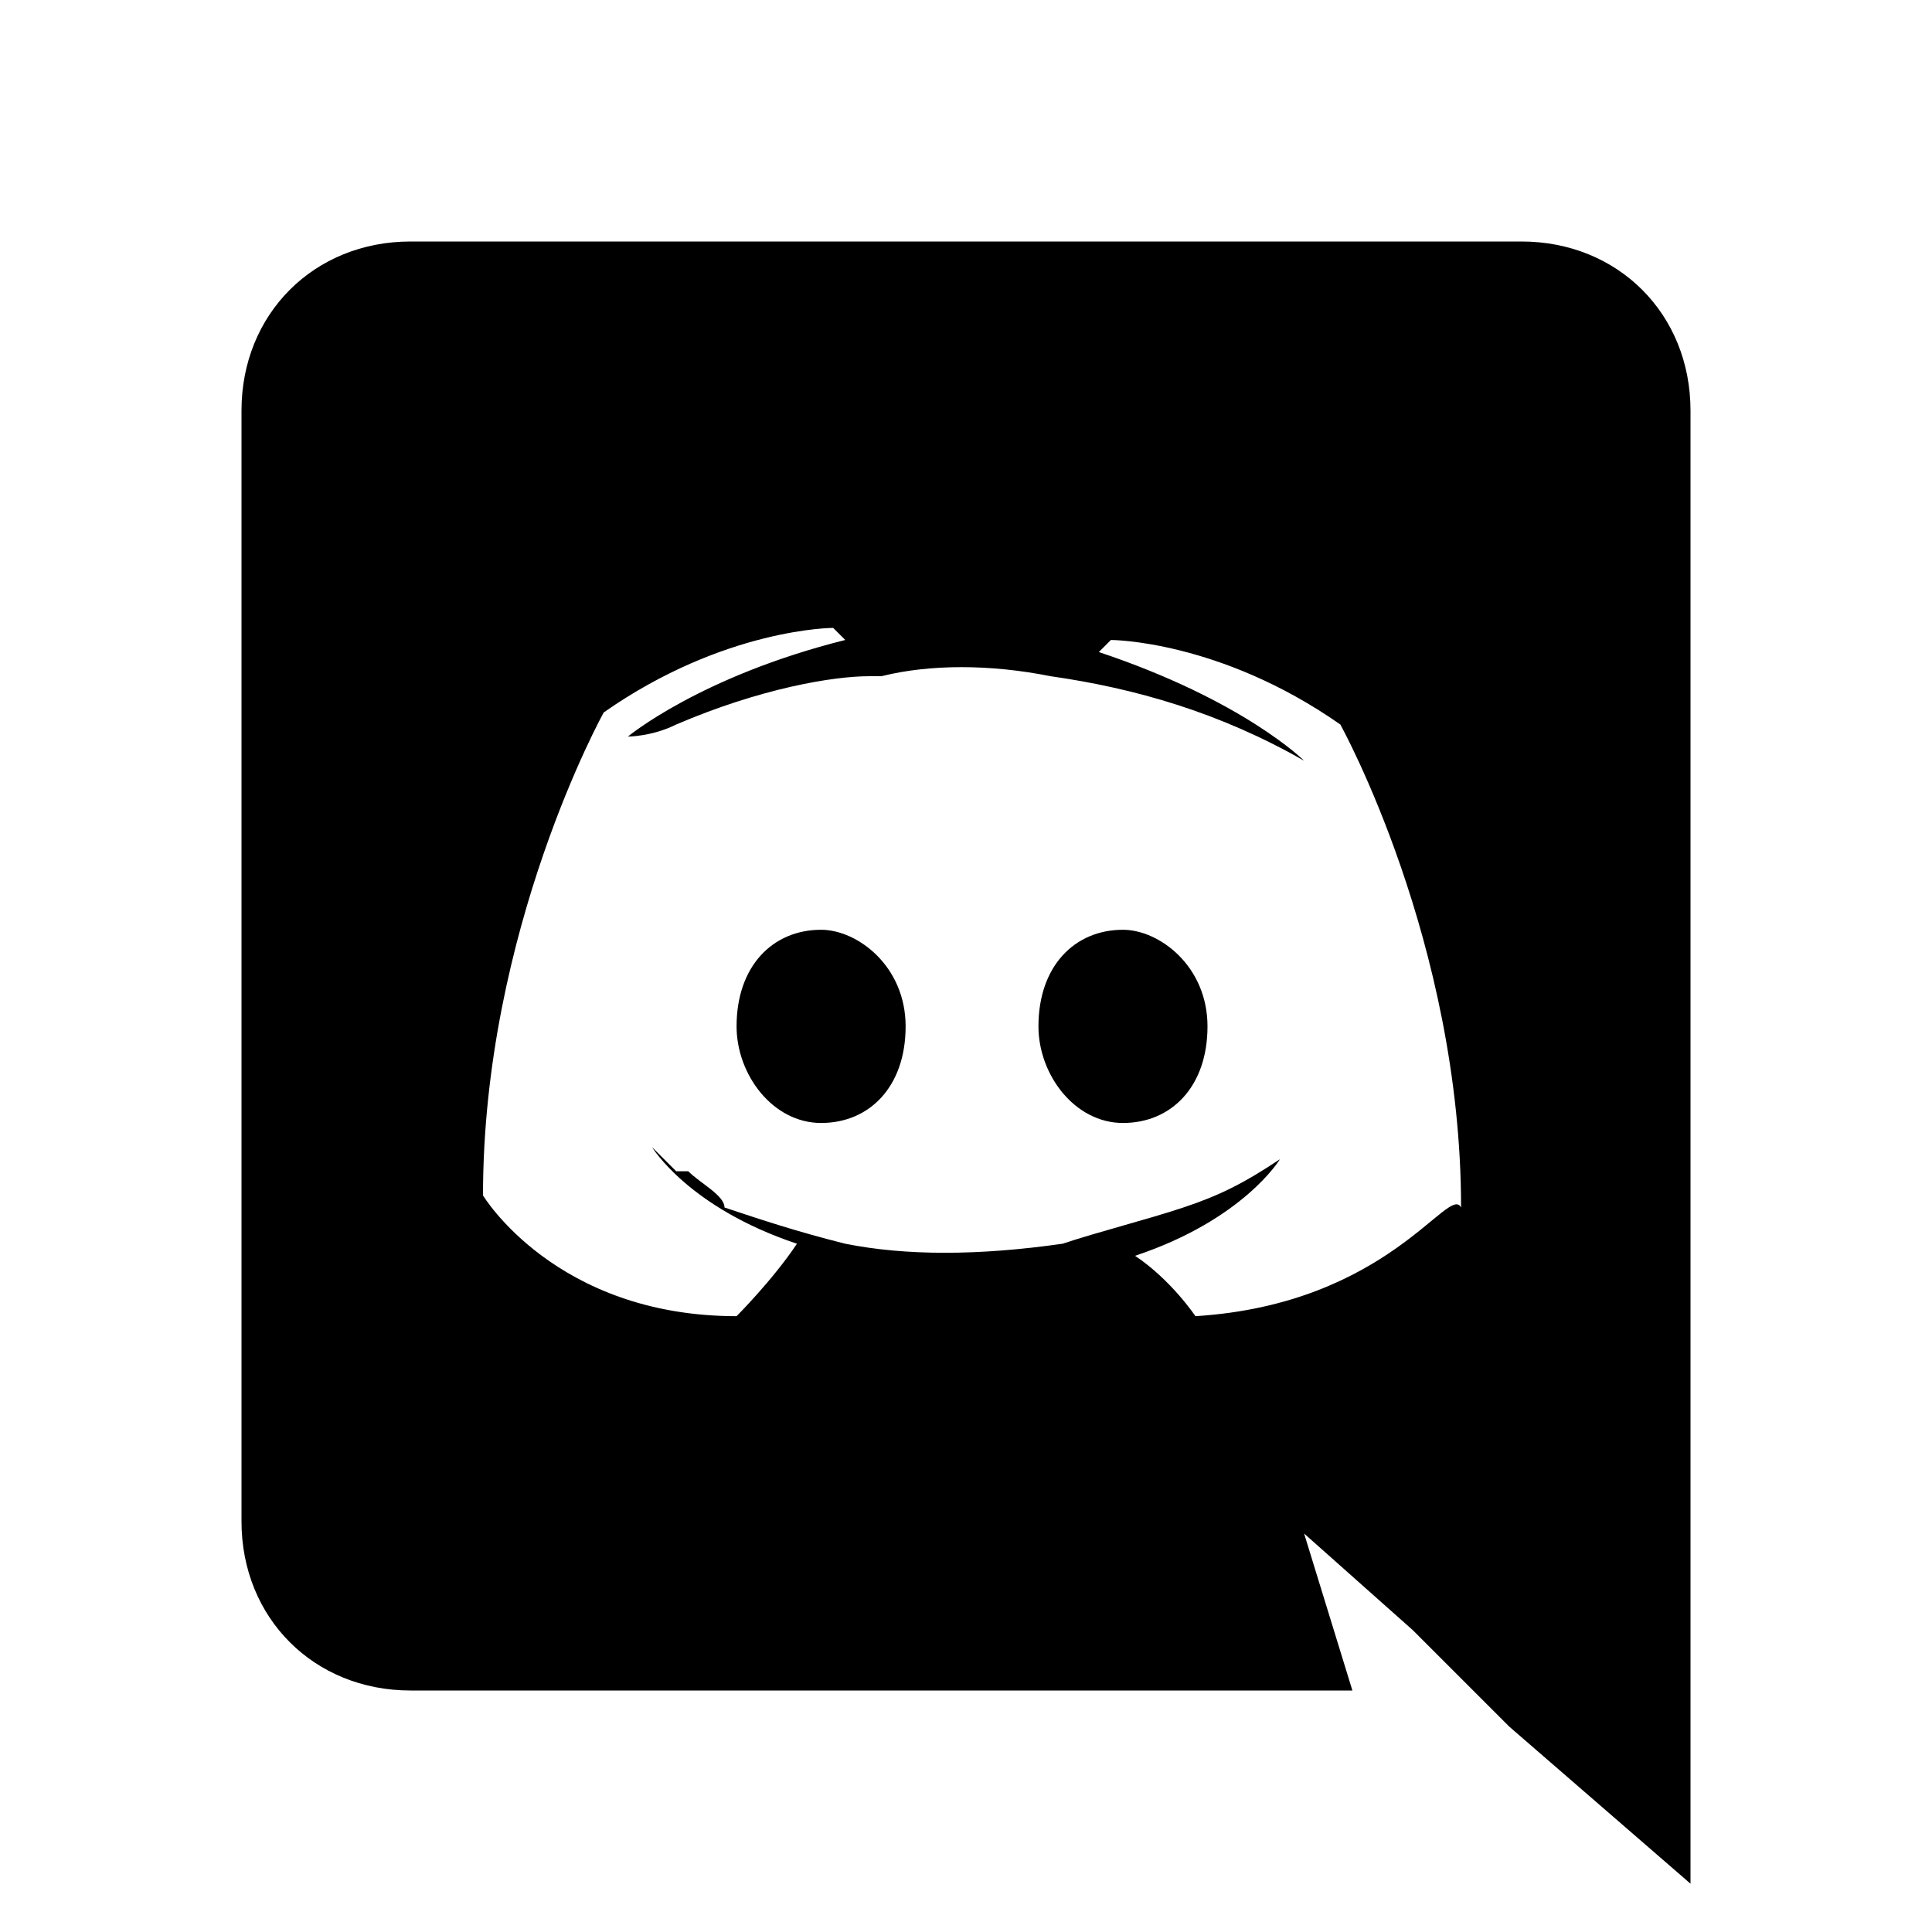
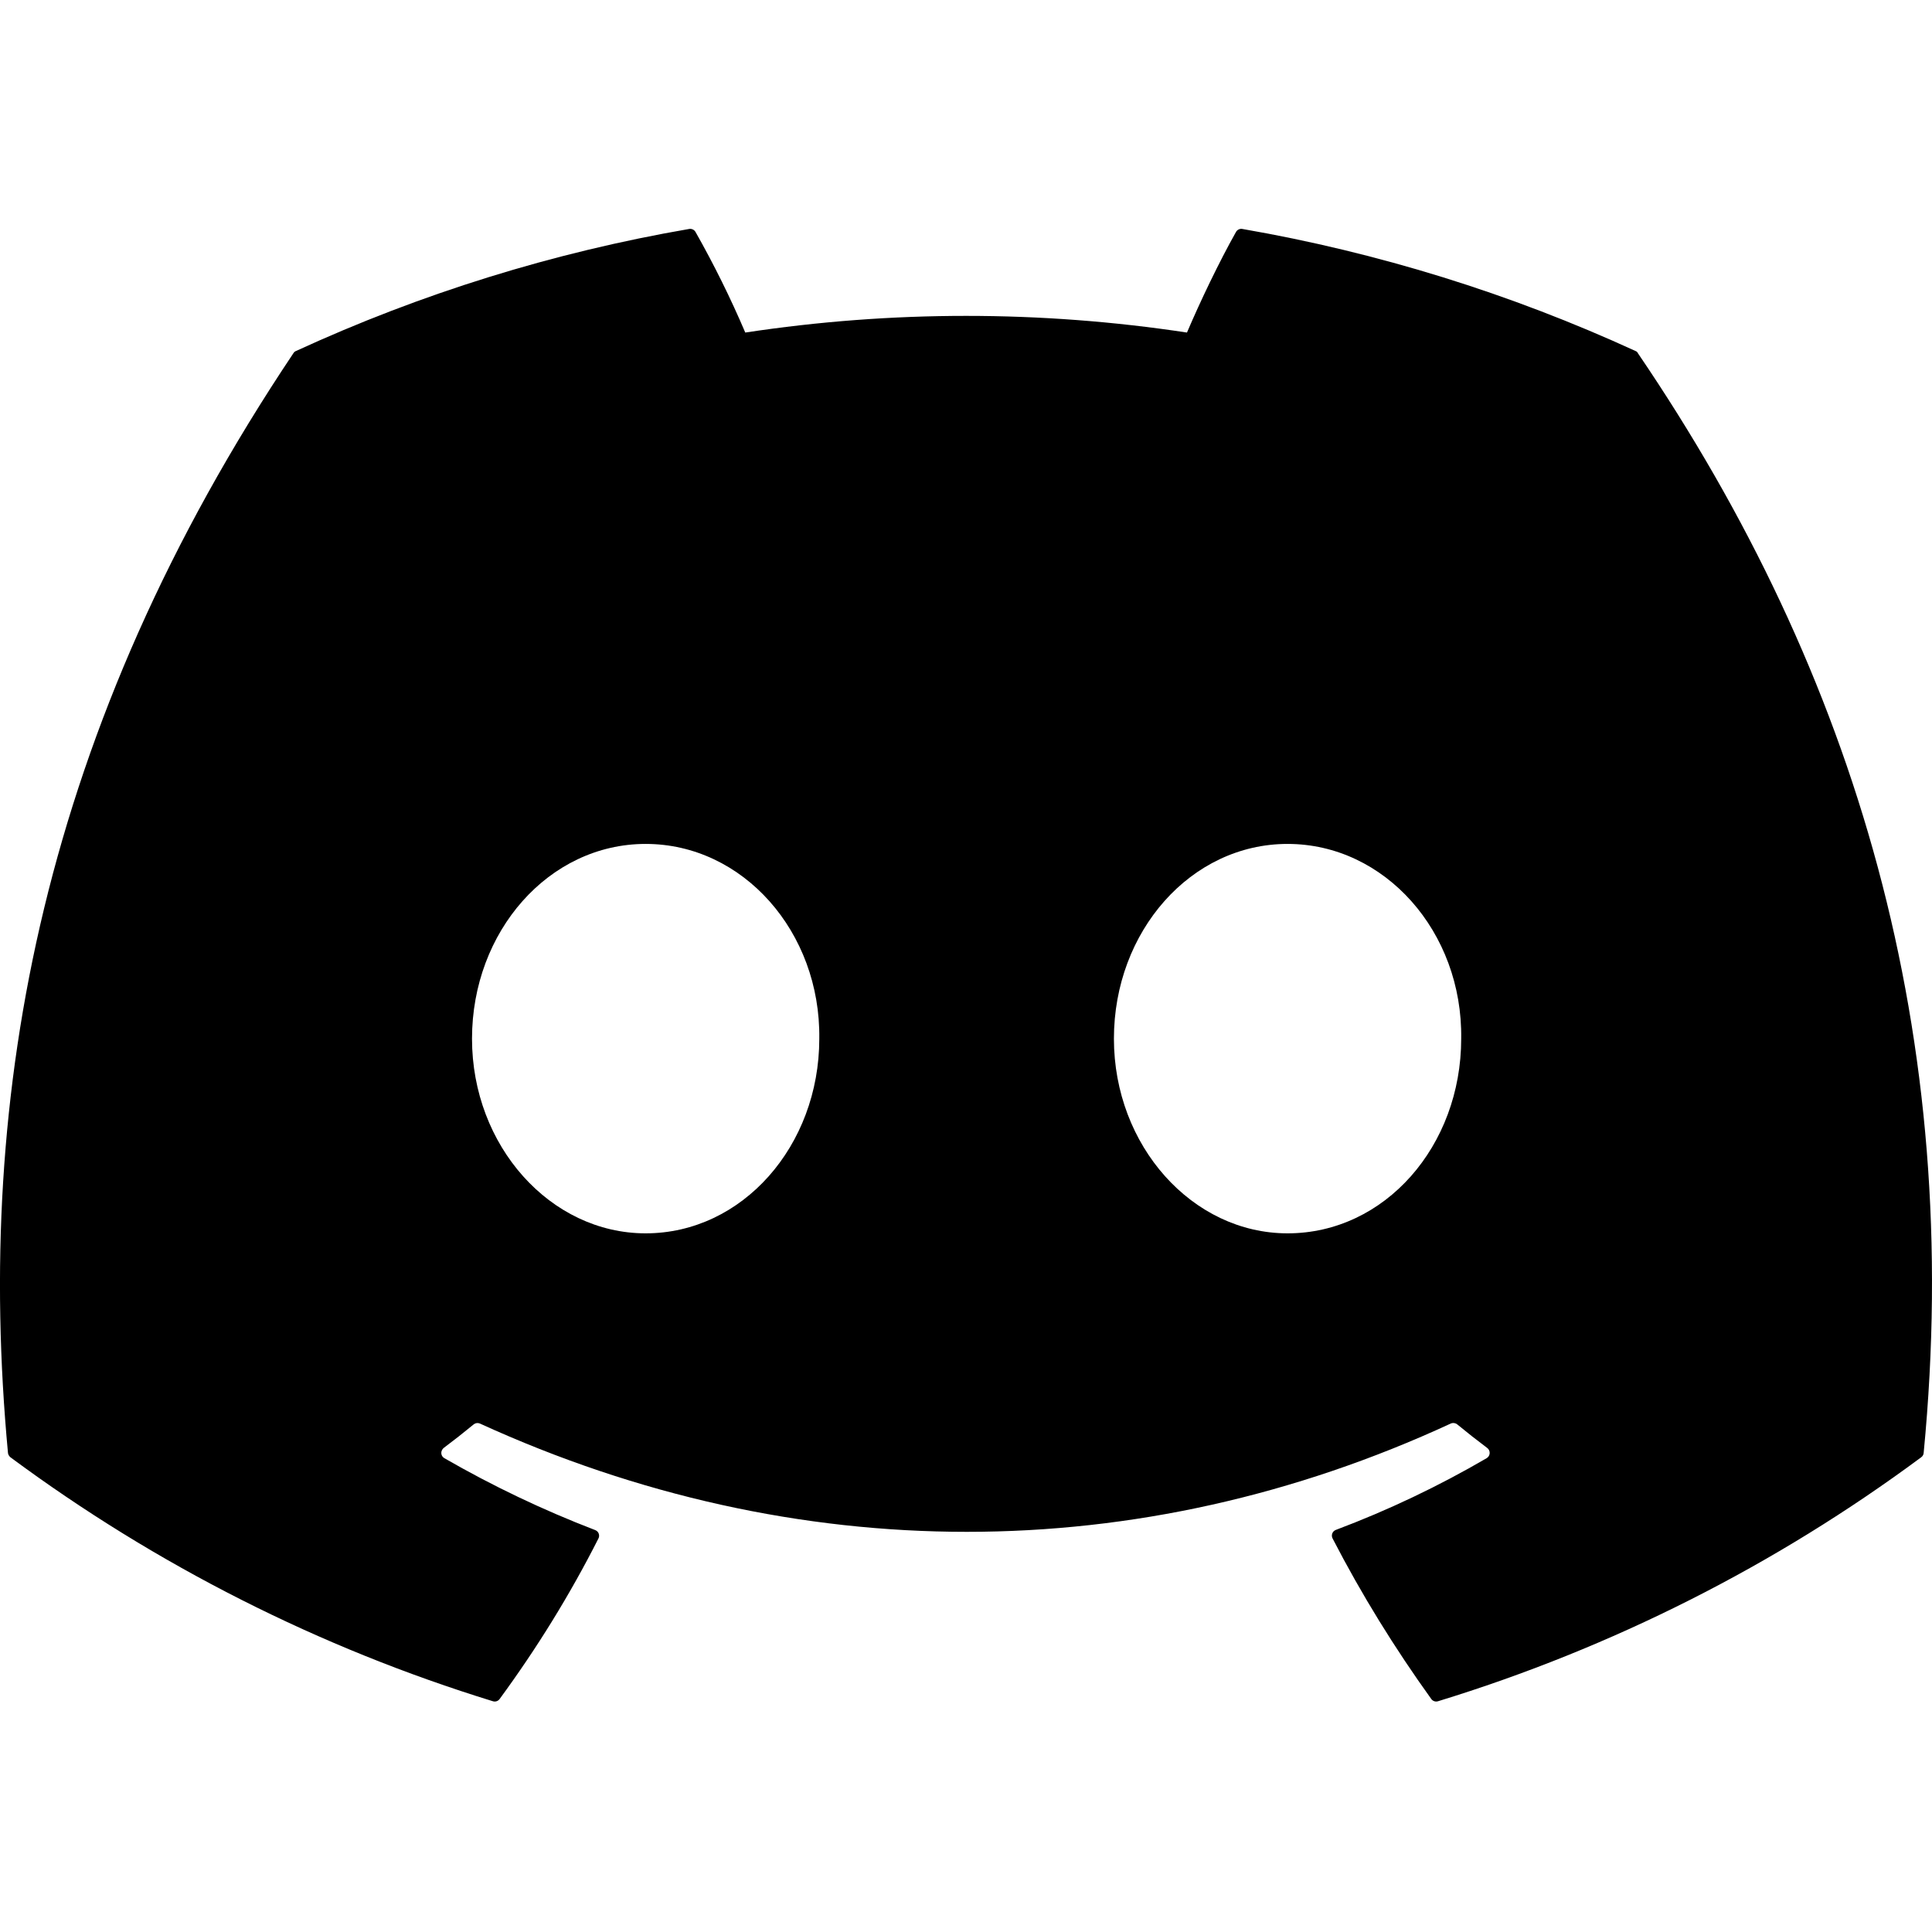
- <svg xmlns="http://www.w3.org/2000/svg" version="1.1" id="Ebene_1" x="0px" y="0px" viewBox="0 0 16 16" enable-background="new 0 0 16 16" xml:space="preserve">
-   <g fill="currentColor">
-     <path d="M9.3,7.7C8.9,7.7,8.6,8,8.6,8.5c0,0.4,0.3,0.8,0.7,0.8c0.4,0,0.7-0.3,0.7-0.8C10,8,9.6,7.7,9.3,7.7z    M6.8,7.7C6.4,7.7,6.1,8,6.1,8.5c0,0.4,0.3,0.8,0.7,0.8c0.4,0,0.7-0.3,0.7-0.8C7.5,8,7.1,7.7,6.8,7.7z" />
-     <path d="M12.6,2H3.4C2.6,2,2,2.6,2,3.4v9.2C2,13.4,2.6,14,3.4,14h7.8l-0.4-1.3l0.9,0.8l0.8,0.8l1.5,1.3V3.4   C14,2.6,13.4,2,12.6,2z M9.9,10.9c0,0-0.2-0.3-0.5-0.5c0.9-0.3,1.2-0.8,1.2-0.8c-0.3,0.2-0.5,0.3-0.8,0.4c-0.3,0.1-0.7,0.2-1,0.3   c-0.7,0.1-1.3,0.1-1.8,0c-0.4-0.1-0.7-0.2-1-0.3C6,9.9,5.8,9.8,5.7,9.7c0,0,0,0-0.1,0c0,0,0,0,0,0C5.5,9.6,5.4,9.5,5.4,9.5   s0.3,0.5,1.2,0.8c-0.2,0.3-0.5,0.6-0.5,0.6c-1.5,0-2.1-1-2.1-1c0-2.2,1-4,1-4c1-0.7,1.9-0.7,1.9-0.7L7,5.3C5.8,5.6,5.2,6.1,5.2,6.1   S5.4,6.1,5.6,6c0.7-0.3,1.3-0.4,1.6-0.4c0,0,0.1,0,0.1,0c0.4-0.1,0.9-0.1,1.4,0c0.7,0.1,1.4,0.3,2.1,0.7c0,0-0.5-0.5-1.7-0.9   l0.1-0.1c0,0,0.9,0,1.9,0.7c0,0,1,1.8,1,4C12,9.8,11.5,10.8,9.9,10.9z" />
-   </g>
+ <svg xmlns="http://www.w3.org/2000/svg" fill="currentColor" class="bi bi-discord" viewBox="0 0 16 16">
+   <path d="M13.545 2.907a13.227 13.227 0 0 0-3.257-1.011.05.05 0 0 0-.052.025c-.141.25-.297.577-.406.833a12.19 12.19 0 0 0-3.658 0 8.258 8.258 0 0 0-.412-.833.051.051 0 0 0-.052-.025c-1.125.194-2.22.534-3.257 1.011a.041.041 0 0 0-.021.018C.356 6.024-.213 9.047.066 12.032c.001.014.01.028.021.037a13.276 13.276 0 0 0 3.995 2.02.05.05 0 0 0 .056-.019c.308-.42.582-.863.818-1.329a.05.05 0 0 0-.01-.059.051.051 0 0 0-.018-.011 8.875 8.875 0 0 1-1.248-.595.05.05 0 0 1-.02-.066.051.051 0 0 1 .015-.019c.084-.063.168-.129.248-.195a.05.05 0 0 1 .051-.007c2.619 1.196 5.454 1.196 8.041 0a.052.052 0 0 1 .053.007c.08.066.164.132.248.195a.051.051 0 0 1-.004.085 8.254 8.254 0 0 1-1.249.594.05.05 0 0 0-.03.03.052.052 0 0 0 .003.041c.24.465.515.909.817 1.329a.05.05 0 0 0 .056.019 13.235 13.235 0 0 0 4.001-2.02.049.049 0 0 0 .021-.037c.334-3.451-.559-6.449-2.366-9.106a.034.034 0 0 0-.02-.019Zm-8.198 7.307c-.789 0-1.438-.724-1.438-1.612 0-.889.637-1.613 1.438-1.613.807 0 1.45.73 1.438 1.613 0 .888-.637 1.612-1.438 1.612Zm5.316 0c-.788 0-1.438-.724-1.438-1.612 0-.889.637-1.613 1.438-1.613.807 0 1.451.73 1.438 1.613 0 .888-.631 1.612-1.438 1.612Z" />
</svg>
